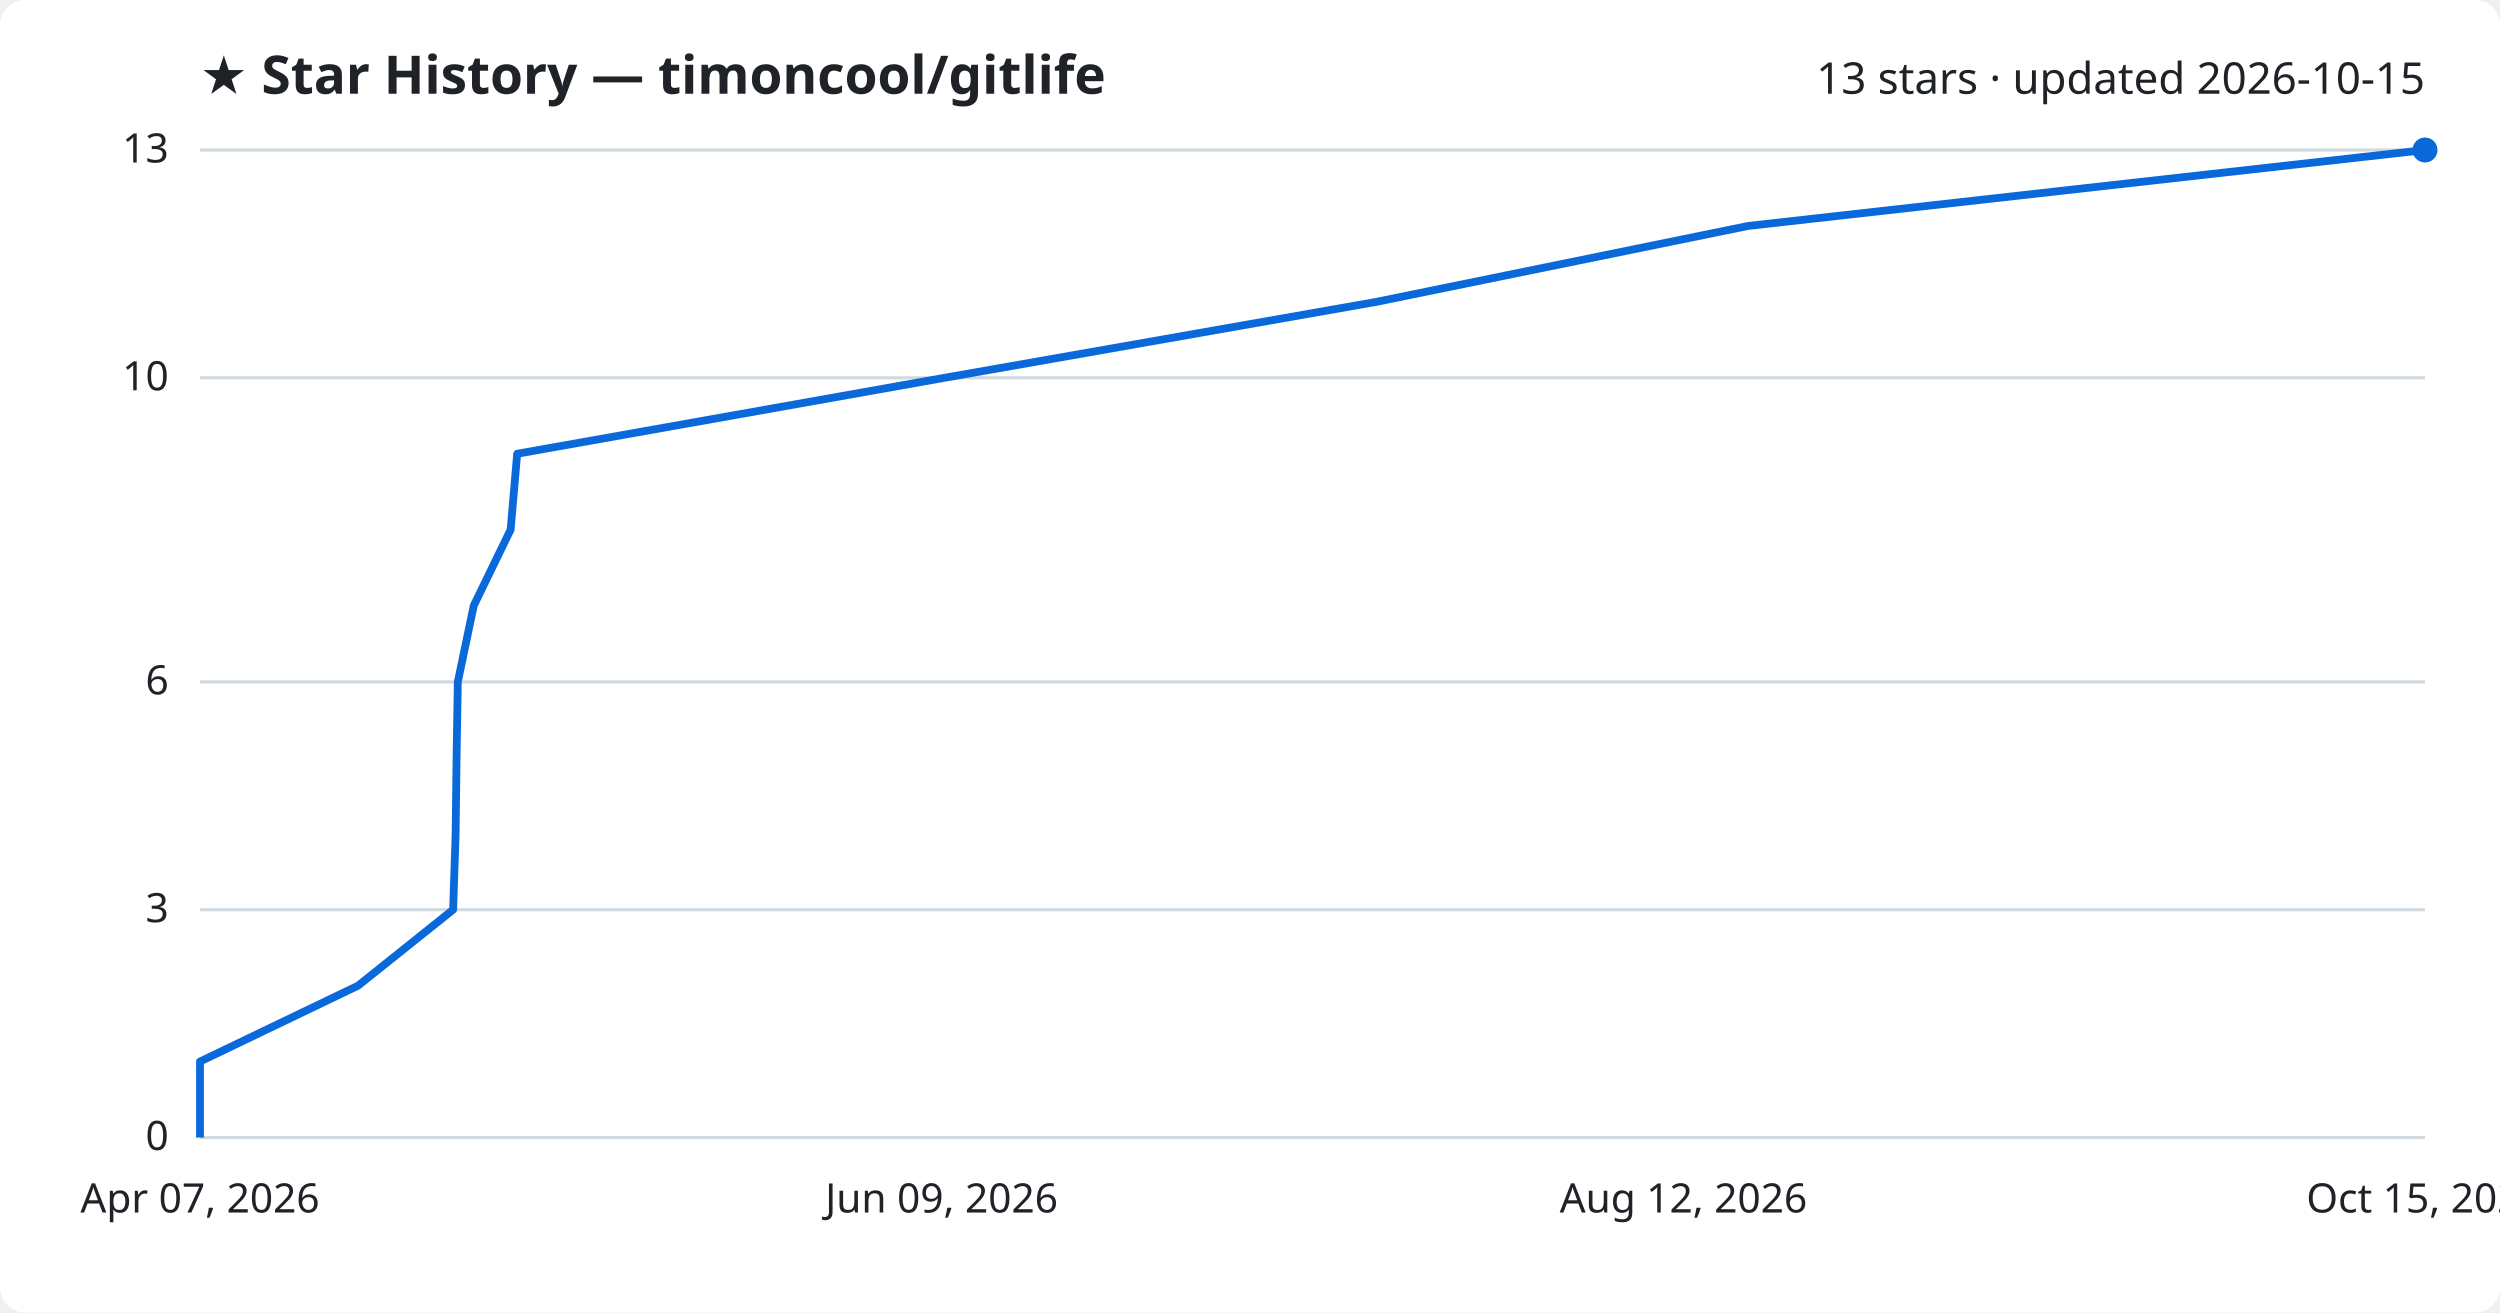
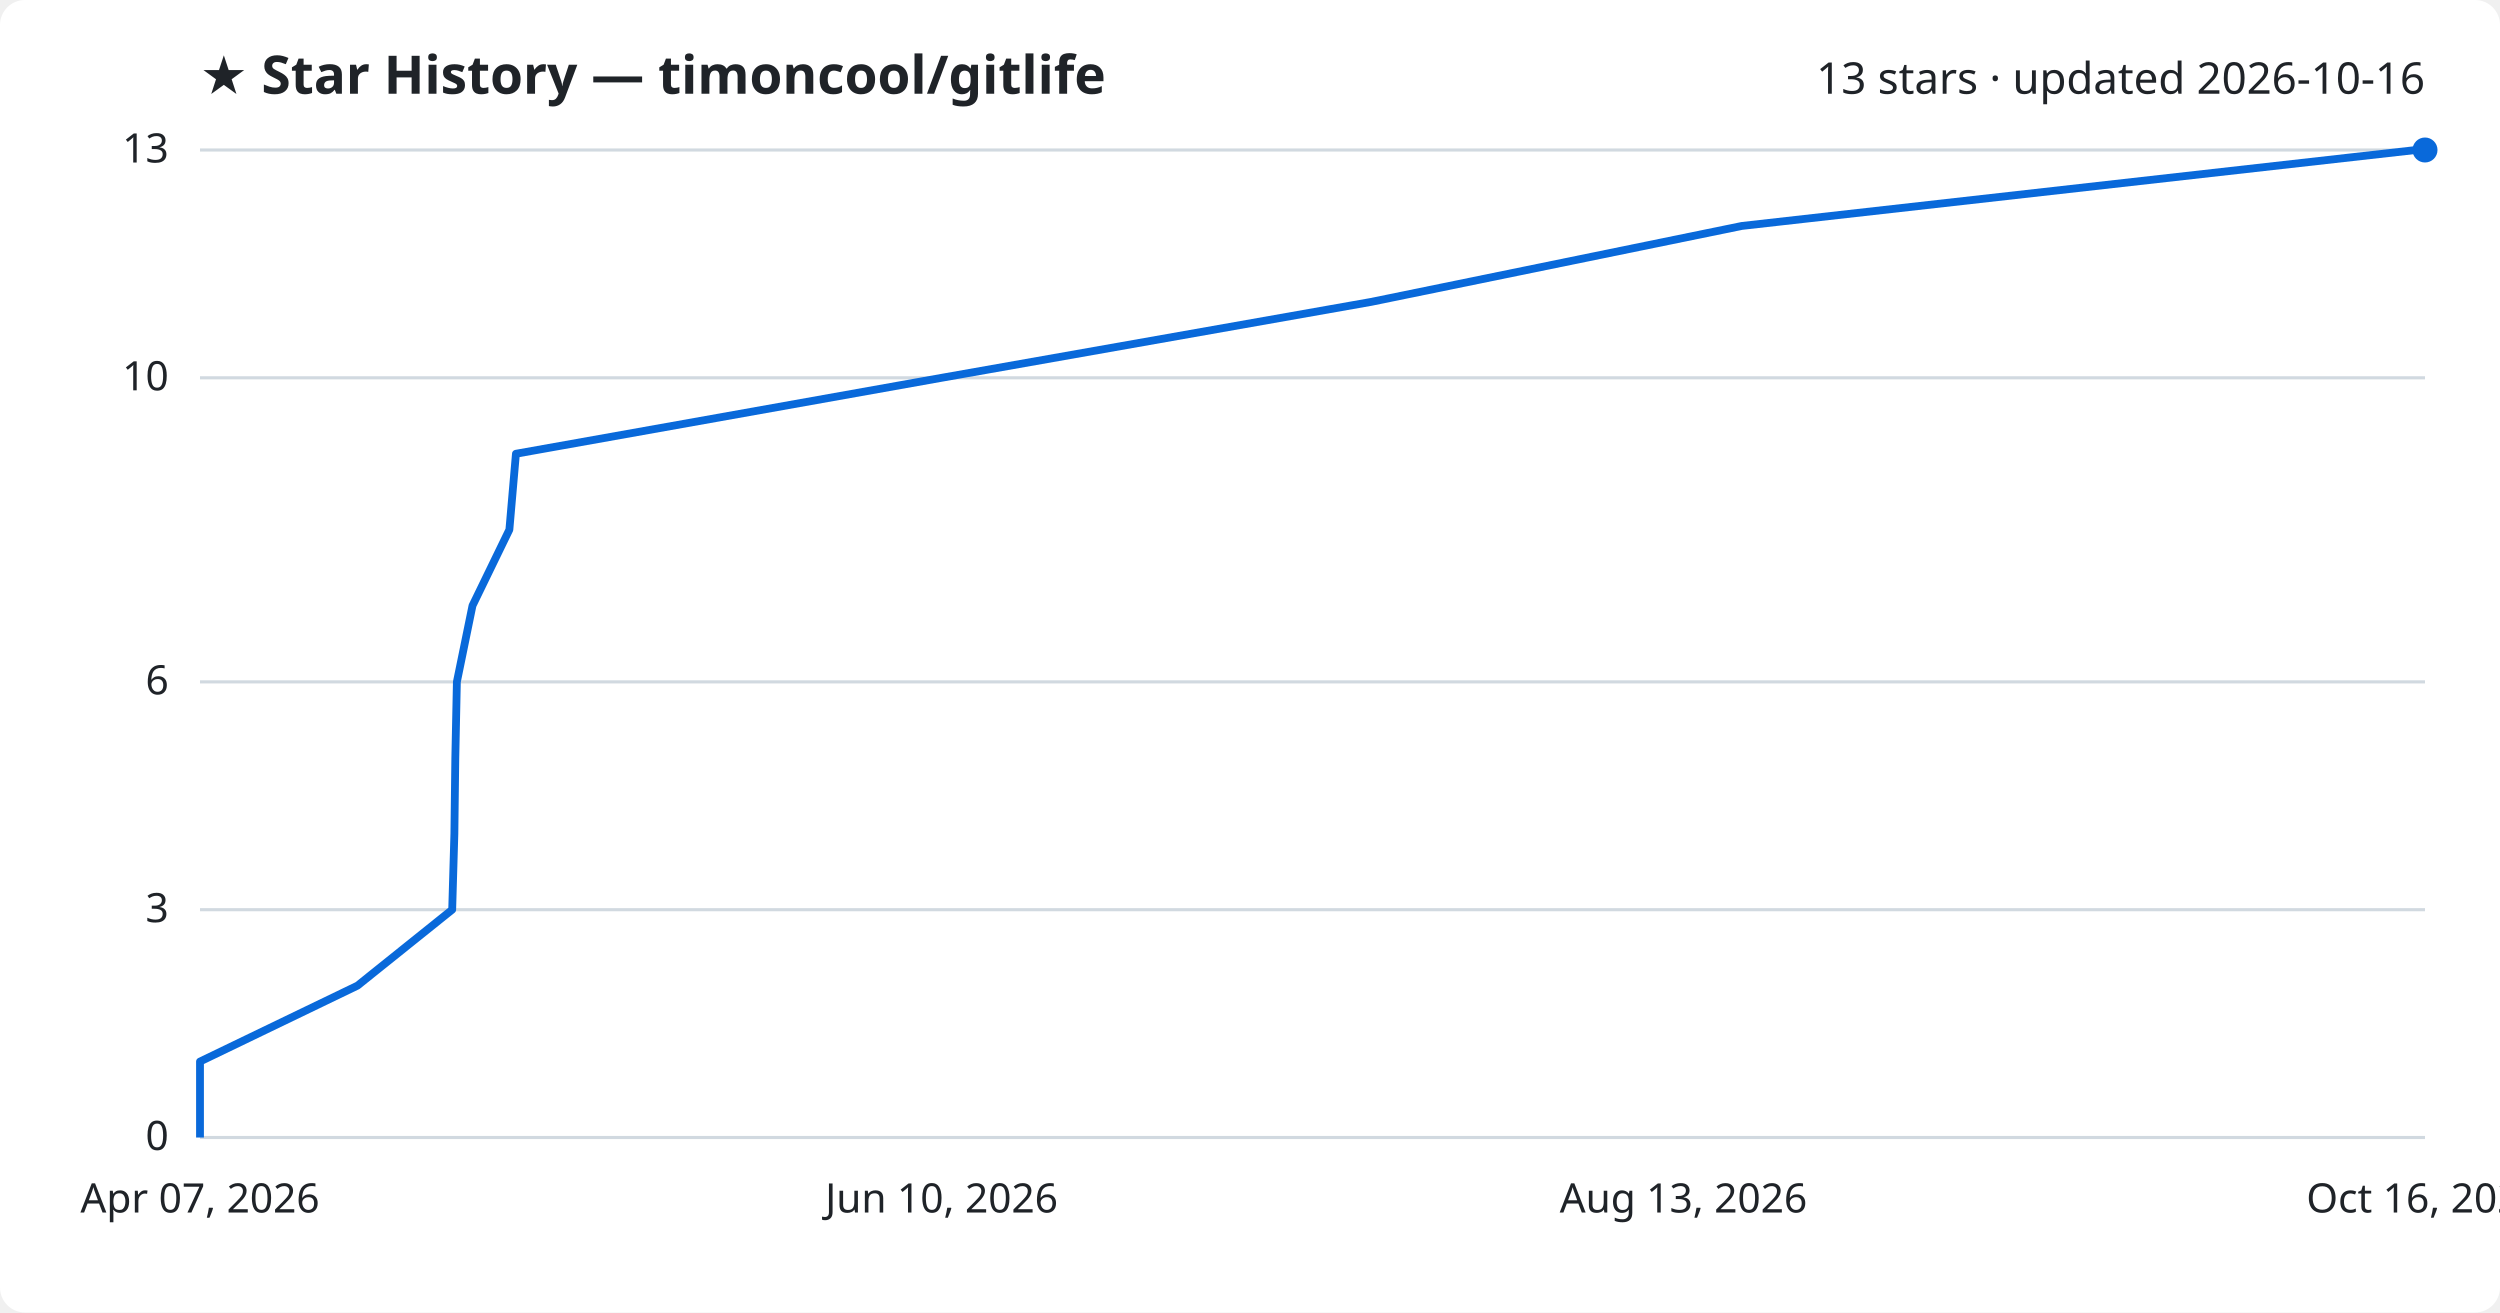
<svg xmlns="http://www.w3.org/2000/svg" viewBox="0 0 800 420" font-family="Segoe UI, sans-serif">
  <rect width="800" height="420" fill="#ffffff" rx="8" />
  <text x="64" y="30" fill="#1f2328" font-size="17" font-weight="700">★ Star History — timoncool/gitlife</text>
-   <text x="776" y="30" fill="#1f2328" font-size="14" text-anchor="end">13 stars · updated 2026-10-15</text>
+   <text x="776" y="30" fill="#1f2328" font-size="14" text-anchor="end">13 stars · updated 2026-10-16</text>
  <line x1="64" y1="364.0" x2="776" y2="364.0" stroke="#d1d9e0" stroke-width="1" />
  <text x="54" y="368.0" fill="#1f2328" font-size="13" text-anchor="end">0</text>
  <line x1="64" y1="291.1" x2="776" y2="291.1" stroke="#d1d9e0" stroke-width="1" />
  <text x="54" y="295.1" fill="#1f2328" font-size="13" text-anchor="end">3</text>
  <line x1="64" y1="218.2" x2="776" y2="218.2" stroke="#d1d9e0" stroke-width="1" />
  <text x="54" y="222.2" fill="#1f2328" font-size="13" text-anchor="end">6</text>
  <line x1="64" y1="120.9" x2="776" y2="120.9" stroke="#d1d9e0" stroke-width="1" />
  <text x="54" y="124.9" fill="#1f2328" font-size="13" text-anchor="end">10</text>
  <line x1="64" y1="48.0" x2="776" y2="48.0" stroke="#d1d9e0" stroke-width="1" />
  <text x="54" y="52.0" fill="#1f2328" font-size="13" text-anchor="end">13</text>
-   <path d="M64.0,364.0 L64.0,339.7 L114.6,315.4 L145.0,291.1 L145.8,266.8 L146.1,242.5 L146.5,218.2 L151.6,193.8 L163.4,169.5 L165.5,145.2 L302.2,120.9 L440.4,96.6 L559.4,72.3 L776.0,48.0 L776.0,48.0" fill="none" stroke="#0969da" stroke-width="2.5" stroke-linejoin="round" />
+   <path d="M64.0,364.0 L64.0,339.7 L114.4,315.4 L144.7,291.1 L145.4,266.8 L145.7,242.5 L146.2,218.2 L151.2,193.8 L163.0,169.5 L165.1,145.2 L301.3,120.9 L438.8,96.6 L557.4,72.3 L773.1,48.0 L776.0,48.0" fill="none" stroke="#0969da" stroke-width="2.5" stroke-linejoin="round" />
  <circle cx="776.0" cy="48.0" r="4" fill="#0969da" />
  <text x="64.0" y="388" fill="#1f2328" font-size="13" text-anchor="middle">Apr 07, 2026</text>
-   <text x="301.3" y="388" fill="#1f2328" font-size="13" text-anchor="middle">Jun 09, 2026</text>
-   <text x="538.7" y="388" fill="#1f2328" font-size="13" text-anchor="middle">Aug 12, 2026</text>
-   <text x="776.0" y="388" fill="#1f2328" font-size="13" text-anchor="middle">Oct 15, 2026</text>
+   <text x="301.3" y="388" fill="#1f2328" font-size="13" text-anchor="middle">Jun 10, 2026</text>
+   <text x="538.7" y="388" fill="#1f2328" font-size="13" text-anchor="middle">Aug 13, 2026</text>
+   <text x="776.0" y="388" fill="#1f2328" font-size="13" text-anchor="middle">Oct 16, 2026</text>
</svg>
